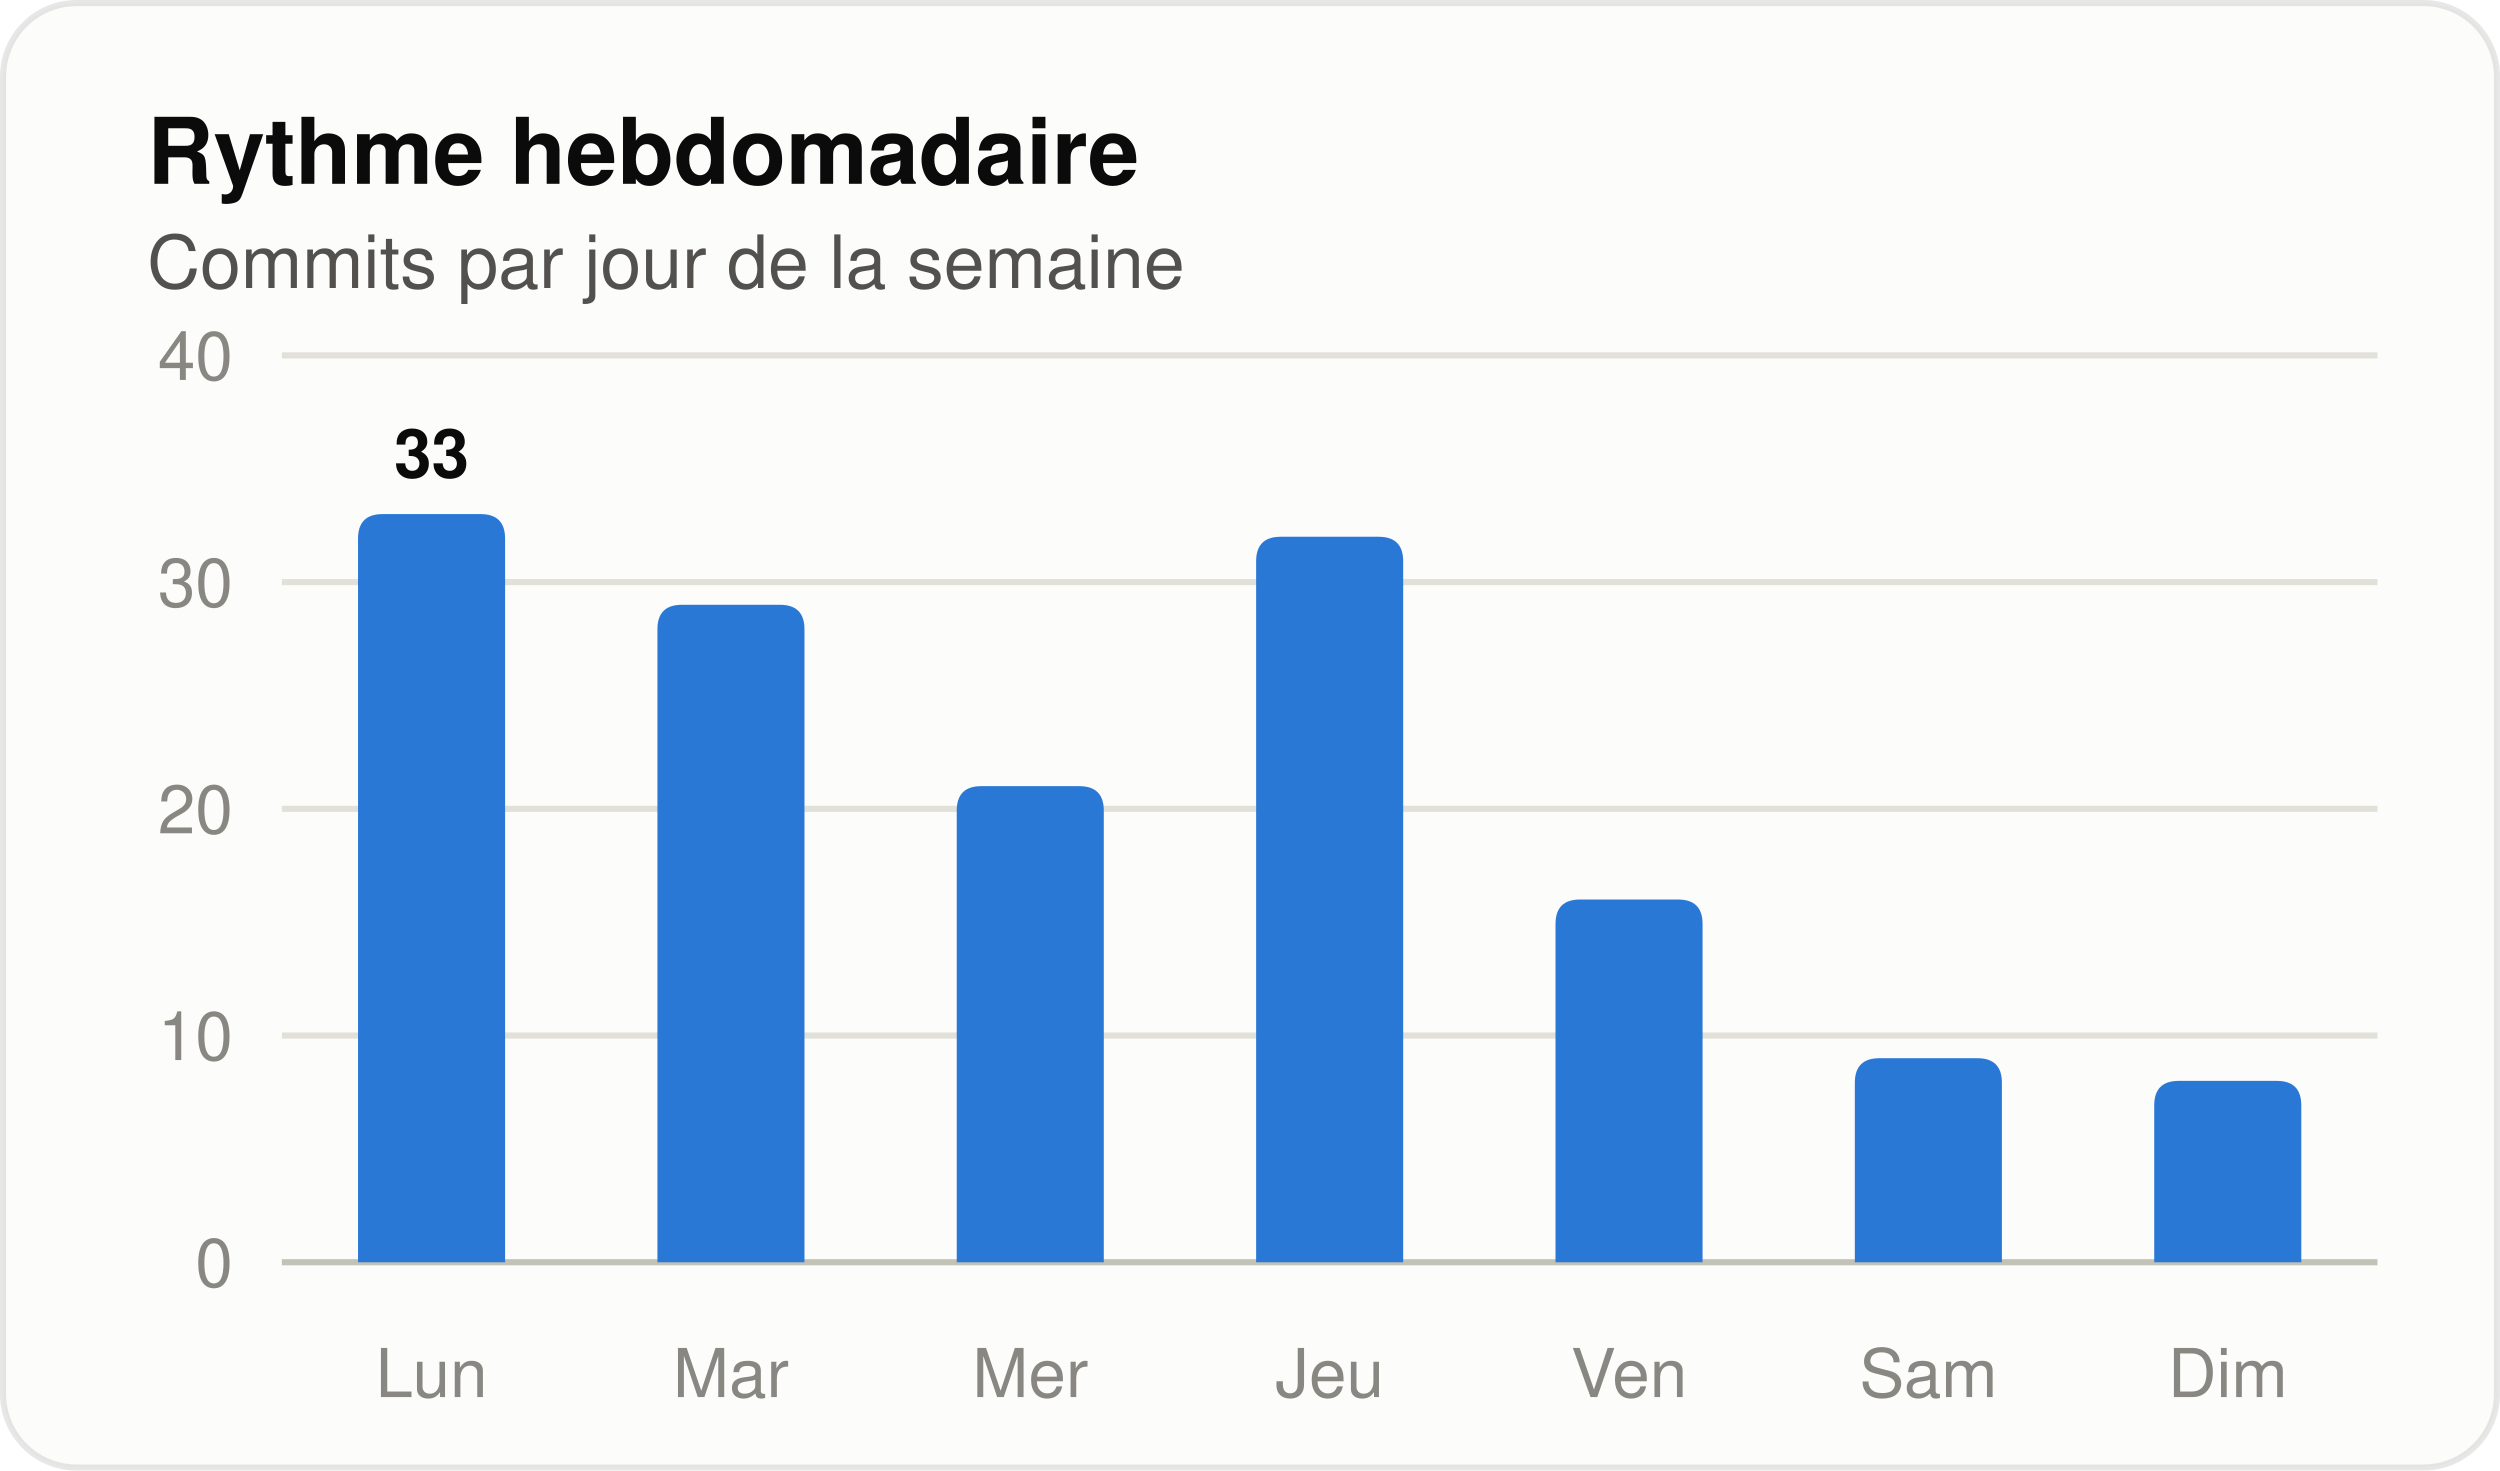
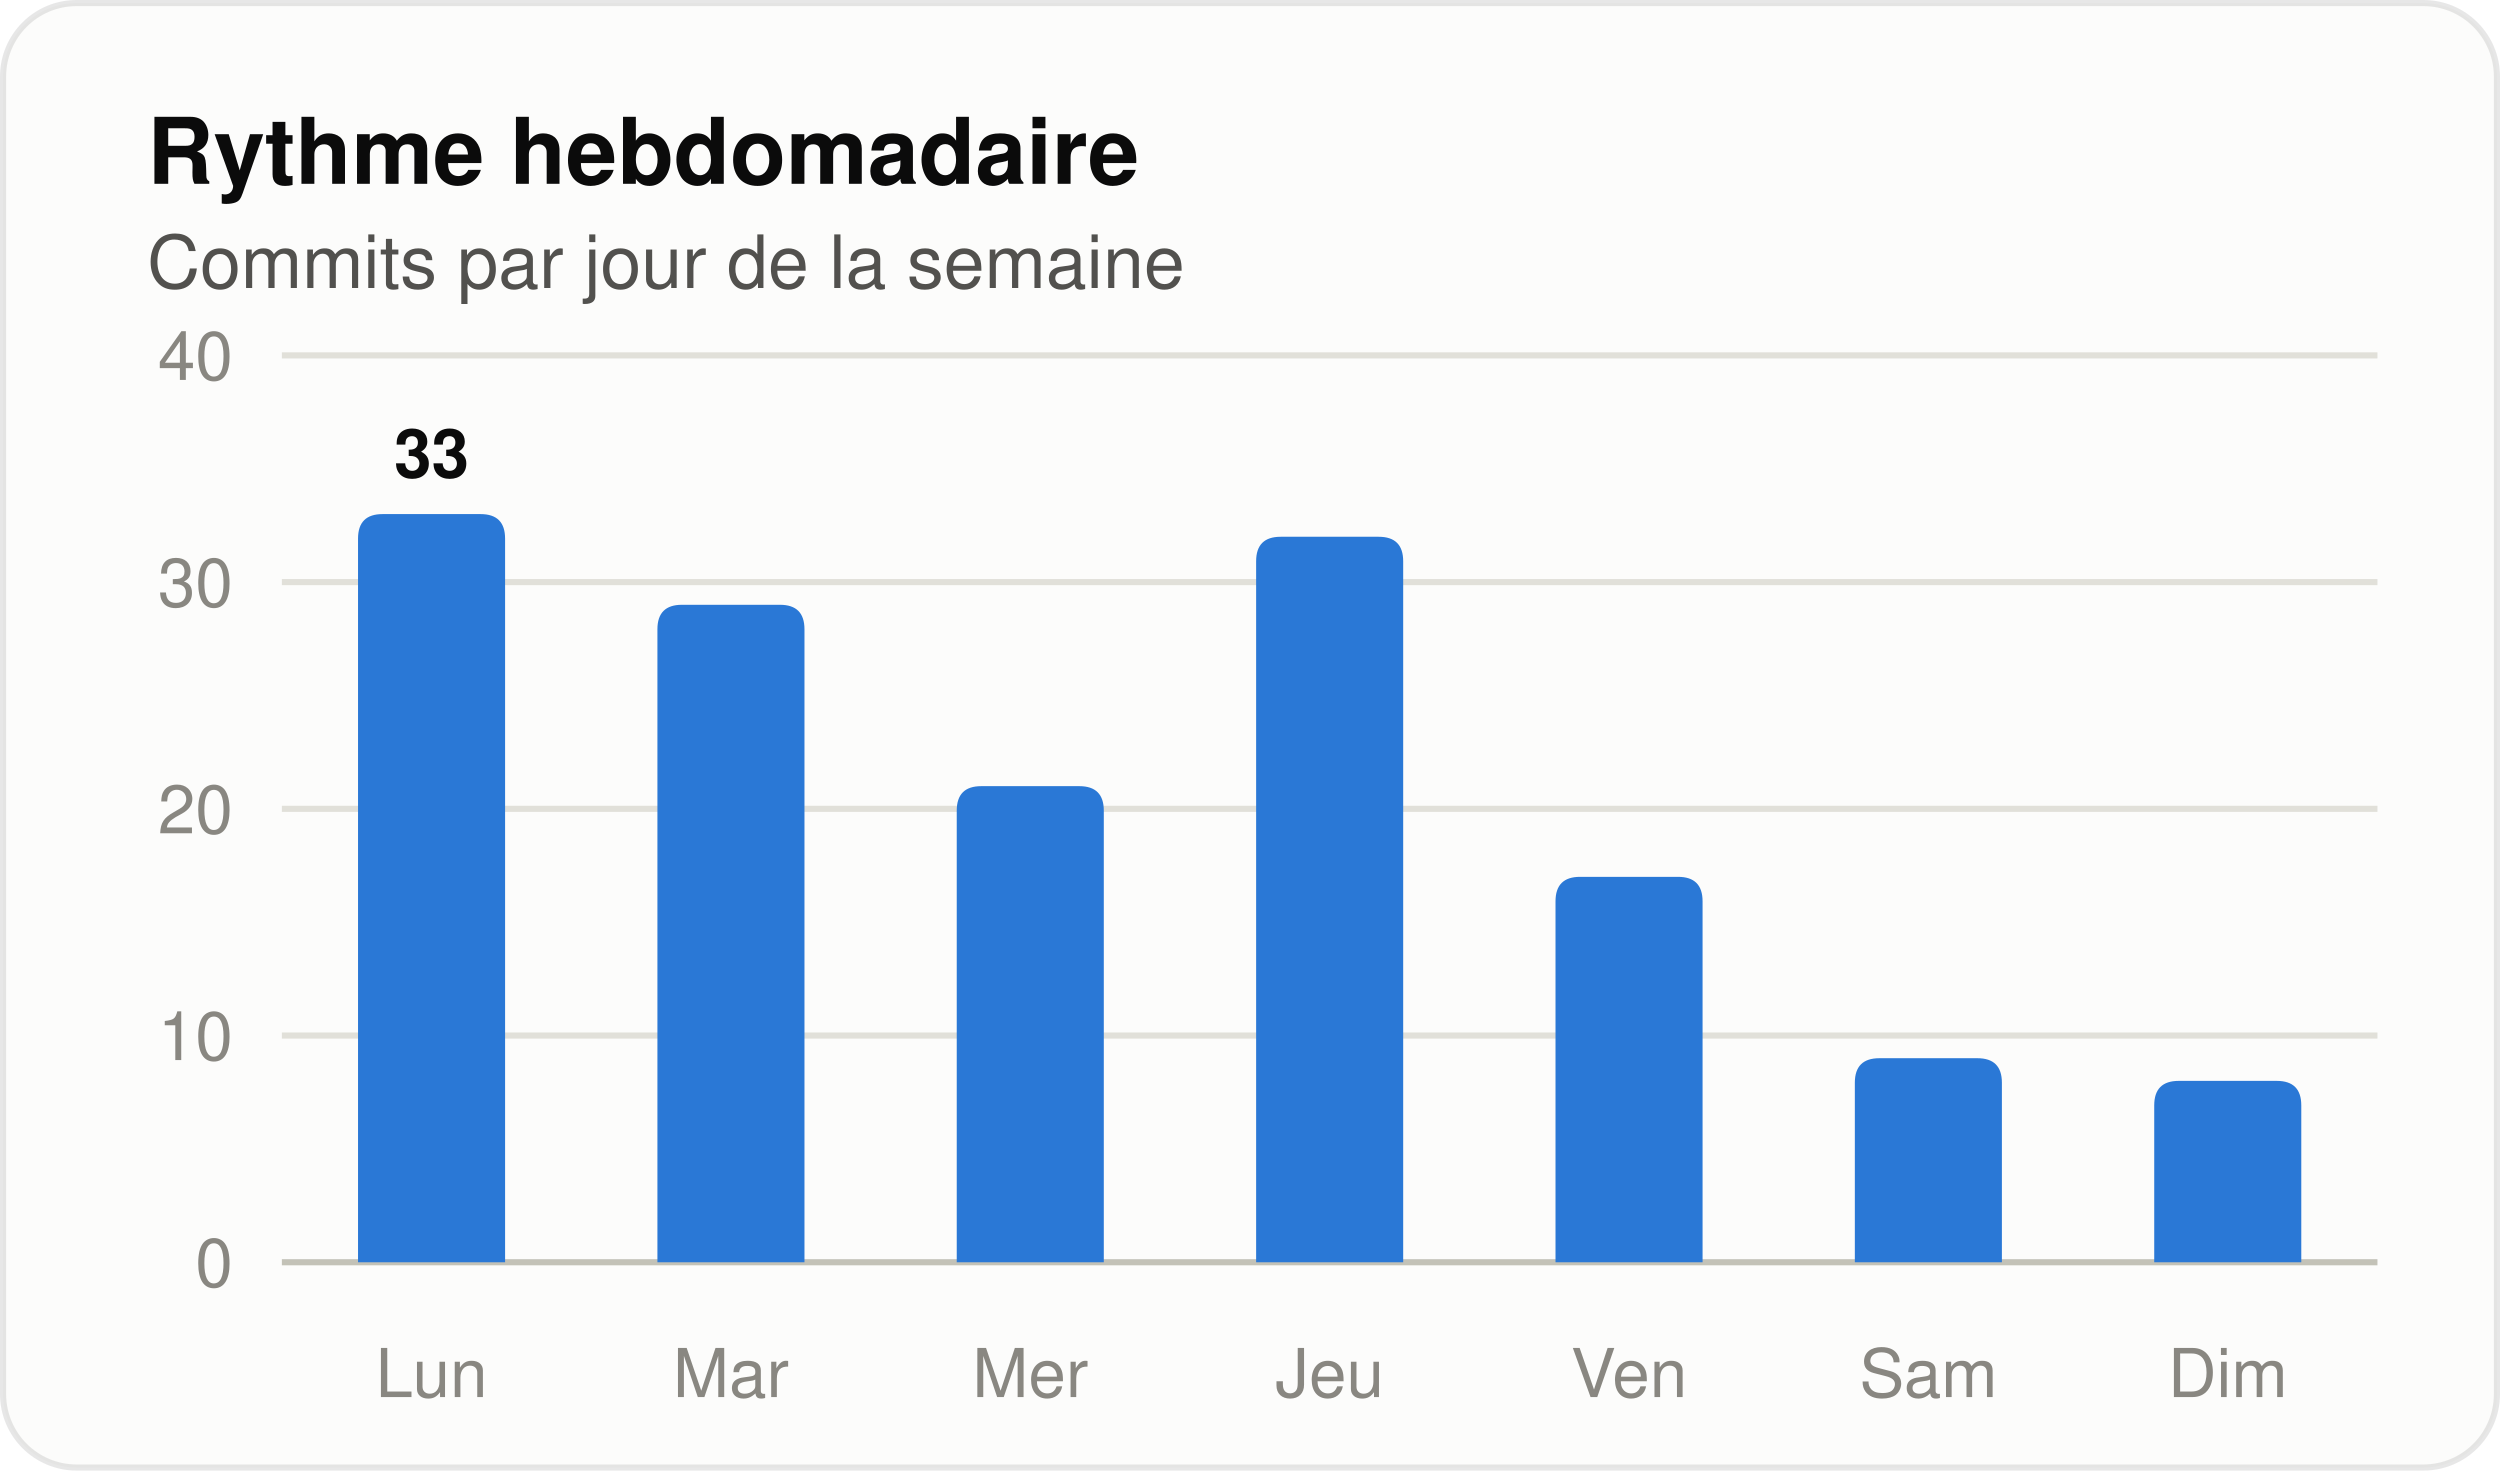
<svg xmlns="http://www.w3.org/2000/svg" width="408" height="240" viewBox="0 0 408 240" role="img" aria-label="Histogramme des commits par jour de la semaine" font-family="system-ui, 'Segoe UI', Ubuntu, Helvetica, Arial, sans-serif">
  <rect x="0.5" y="0.5" width="407" height="239" rx="12" fill="#fcfcfb" stroke="rgba(11,11,11,0.10)" />
  <text x="24" y="30" font-size="15" fill="#0b0b0b" font-weight="600">Rythme hebdomadaire</text>
  <text x="24" y="47" font-size="12" fill="#52514e">Commits par jour de la semaine</text>
  <line x1="46" y1="206.0" x2="388" y2="206.0" stroke="#c3c2b7" stroke-width="1" />
  <text x="38" y="210" font-size="11" fill="#898781" text-anchor="end" font-variant-numeric="tabular-nums">0</text>
  <line x1="46" y1="169.0" x2="388" y2="169.0" stroke="#e1e0d9" stroke-width="1" />
  <text x="38" y="173" font-size="11" fill="#898781" text-anchor="end" font-variant-numeric="tabular-nums">10</text>
  <line x1="46" y1="132.0" x2="388" y2="132.0" stroke="#e1e0d9" stroke-width="1" />
  <text x="38" y="136" font-size="11" fill="#898781" text-anchor="end" font-variant-numeric="tabular-nums">20</text>
  <line x1="46" y1="95.0" x2="388" y2="95.0" stroke="#e1e0d9" stroke-width="1" />
  <text x="38" y="99" font-size="11" fill="#898781" text-anchor="end" font-variant-numeric="tabular-nums">30</text>
  <line x1="46" y1="58.0" x2="388" y2="58.0" stroke="#e1e0d9" stroke-width="1" />
  <text x="38" y="62" font-size="11" fill="#898781" text-anchor="end" font-variant-numeric="tabular-nums">40</text>
  <path d="M 58.43 206.00 V 87.90 Q 58.43 83.90 62.43 83.90 H 78.43 Q 82.43 83.90 82.43 87.90 V 206.00 Z" fill="#2a78d6" />
  <text x="70.429" y="77.9" font-size="11" fill="#0b0b0b" font-weight="600" text-anchor="middle">33</text>
  <text x="70.429" y="228" font-size="11" fill="#898781" text-anchor="middle">Lun</text>
  <path d="M 107.29 206.00 V 102.70 Q 107.29 98.70 111.29 98.70 H 127.29 Q 131.29 98.70 131.29 102.70 V 206.00 Z" fill="#2a78d6" />
  <text x="119.286" y="228" font-size="11" fill="#898781" text-anchor="middle">Mar</text>
  <path d="M 156.14 206.00 V 132.30 Q 156.14 128.30 160.14 128.30 H 176.14 Q 180.14 128.30 180.14 132.30 V 206.00 Z" fill="#2a78d6" />
  <text x="168.143" y="228" font-size="11" fill="#898781" text-anchor="middle">Mer</text>
  <path d="M 205.00 206.00 V 91.60 Q 205.00 87.60 209.00 87.60 H 225.00 Q 229.00 87.60 229.00 91.60 V 206.00 Z" fill="#2a78d6" />
  <text x="217" y="228" font-size="11" fill="#898781" text-anchor="middle">Jeu</text>
-   <path d="M 253.86 206.00 V 150.80 Q 253.86 146.80 257.86 146.80 H 273.86 Q 277.86 146.80 277.86 150.80 V 206.00 Z" fill="#2a78d6" />
+   <path d="M 253.86 206.00 V 147.10 Q 253.86 143.10 257.86 143.10 H 273.86 Q 277.86 143.10 277.86 147.10 V 206.00 Z" fill="#2a78d6" />
  <text x="265.857" y="228" font-size="11" fill="#898781" text-anchor="middle">Ven</text>
  <path d="M 302.71 206.00 V 176.70 Q 302.71 172.70 306.71 172.70 H 322.71 Q 326.71 172.70 326.71 176.70 V 206.00 Z" fill="#2a78d6" />
  <text x="314.714" y="228" font-size="11" fill="#898781" text-anchor="middle">Sam</text>
  <path d="M 351.57 206.00 V 180.40 Q 351.57 176.40 355.57 176.40 H 371.57 Q 375.57 176.40 375.57 180.40 V 206.00 Z" fill="#2a78d6" />
  <text x="363.571" y="228" font-size="11" fill="#898781" text-anchor="middle">Dim</text>
</svg>
